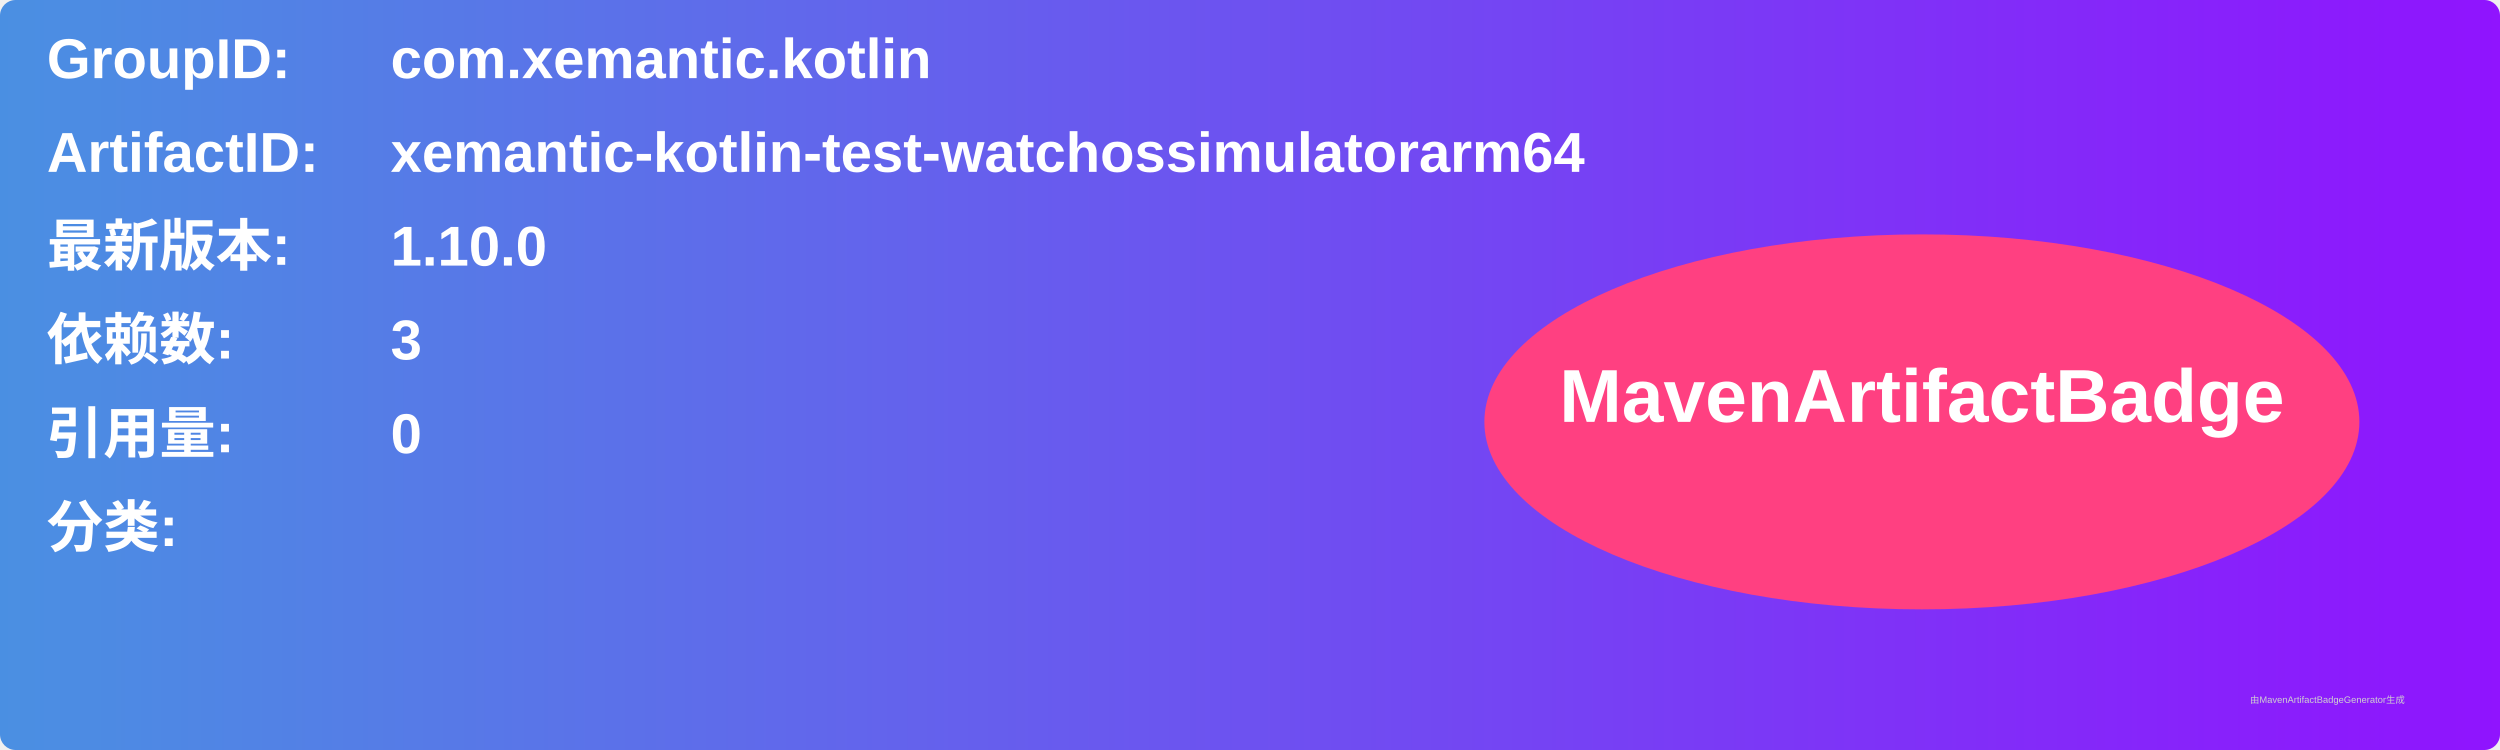
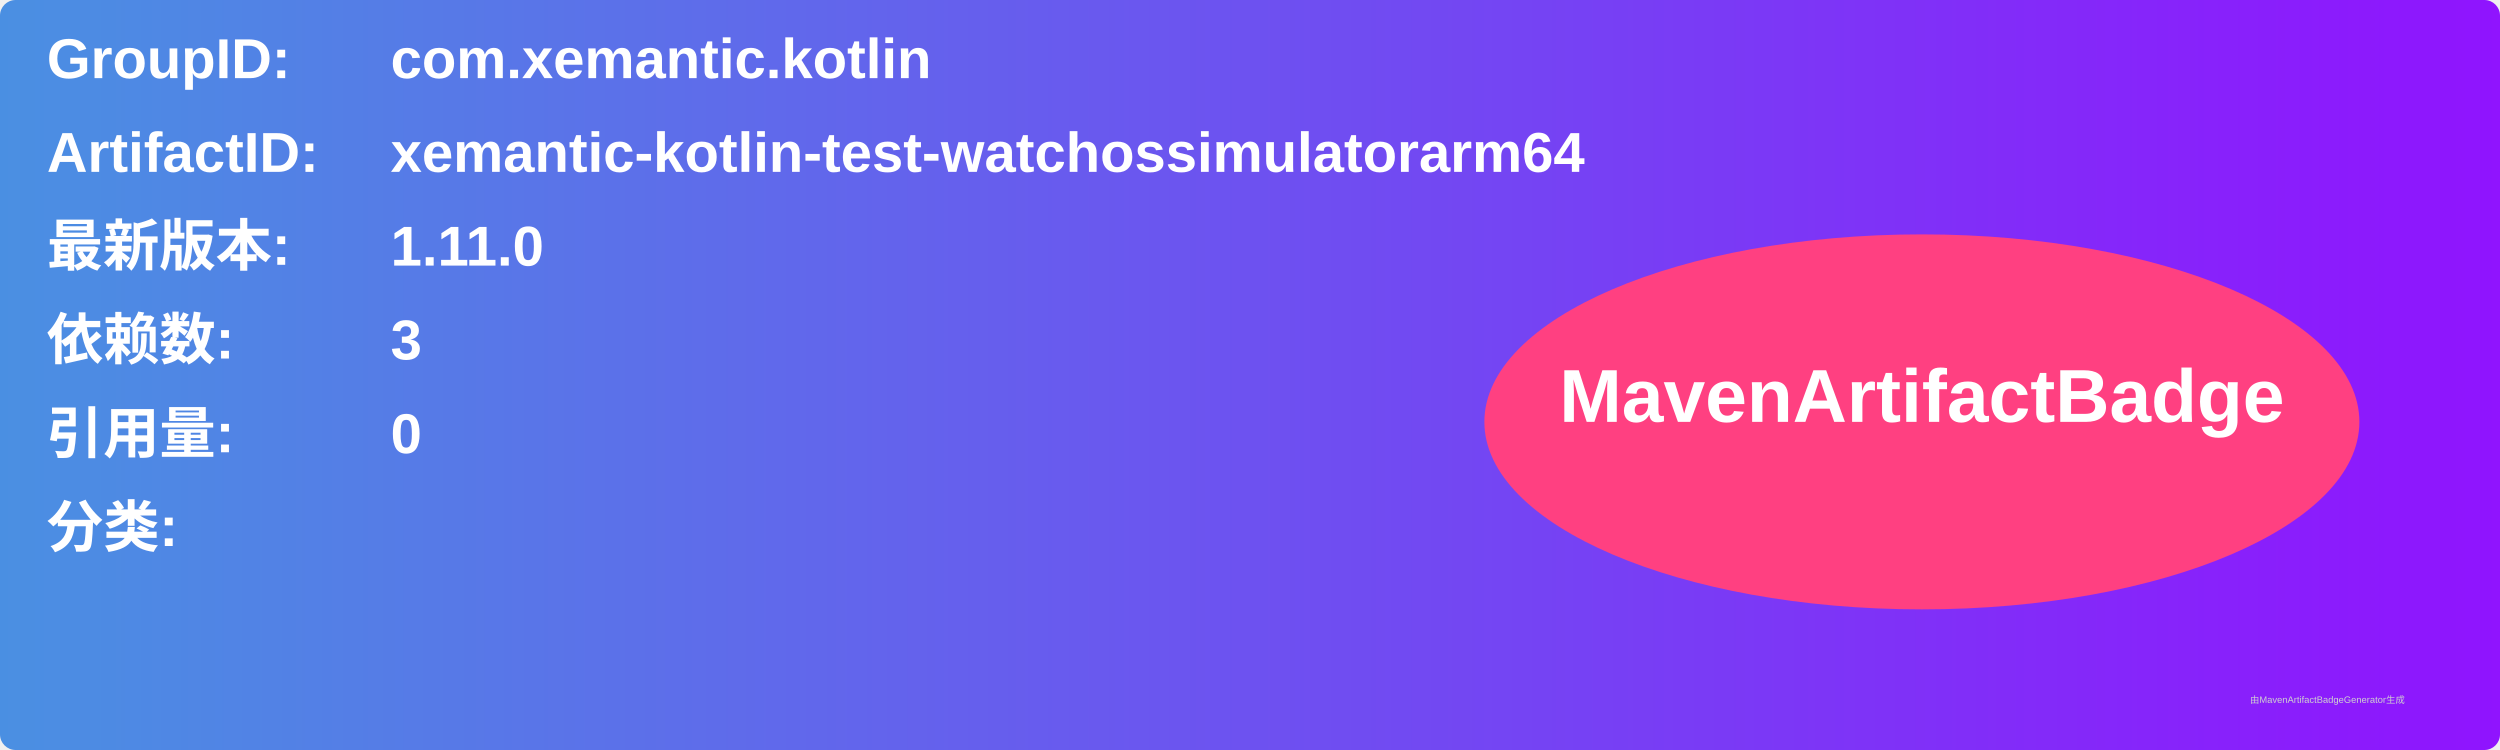
<svg xmlns="http://www.w3.org/2000/svg" width="800" height="240" viewBox="0 0 800 240">
  <linearGradient id="grad" x1="0%" y1="0%" x2="100%" y2="0%">
    <stop offset="0%" stop-color="#4a90e2" />
    <stop offset="100%" stop-color="#9013fe" />
  </linearGradient>
  <rect width="100%" height="100%" rx="5" ry="5" fill="url(#grad)" />
  <g transform="translate(15, 15)">
    <text x="0" y="10" font-family="Arial" font-size="18" fill="white" font-weight="bold" width="260">GroupID:</text>
    <text x="110" y="10" font-family="Arial" font-size="18" fill="white" font-weight="bold" width="460">com.xemantic.kotlin</text>
    <text x="0" y="40" font-family="Arial" font-size="18" fill="white" font-weight="bold" width="260">ArtifactID:</text>
    <text x="110" y="40" font-family="Arial" font-size="18" fill="white" font-weight="bold" width="460">xemantic-kotlin-test-watchossimulatorarm64</text>
    <text x="0" y="70" font-family="Arial" font-size="18" fill="white" font-weight="bold">最新版本:</text>
    <text x="110" y="70" font-family="Arial" font-size="18" fill="white" font-weight="bold">
-       <tspan font-weight="bold">1.10.0</tspan>
+       <tspan font-weight="bold">1.11.0</tspan>
    </text>
    <text x="0" y="100" font-family="Arial" font-size="18" fill="white" font-weight="bold">依赖数: </text>
    <text x="110" y="100" font-family="Arial" font-size="18" fill="white">
      <tspan font-weight="bold">3</tspan>
    </text>
    <text x="0" y="130" font-family="Arial" font-size="18" fill="white" font-weight="bold">引用量: </text>
    <text x="110" y="130" font-family="Arial" font-size="18" fill="white">
      <tspan font-weight="bold">0</tspan>
    </text>
    <text x="0" y="160" font-family="Arial" font-size="18" fill="white" font-weight="bold">分类:</text>
    <text x="10" y="190" font-family="Arial" font-size="10" fill="white">
      <tspan font-weight="bold" />
    </text>
    <ellipse cx="600" cy="120" rx="140" ry="60" fill="#ff4081" />
    <text x="600" y="120" text-anchor="middle" font-family="Arial" font-size="24" fill="white" font-weight="bold">MavenArtifactBadge</text>
  </g>
  <text x="720" y="225" font-family="Arial" font-size="3" fill="#d0d0d0">由MavenArtifactBadgeGenerator生成</text>
</svg>
